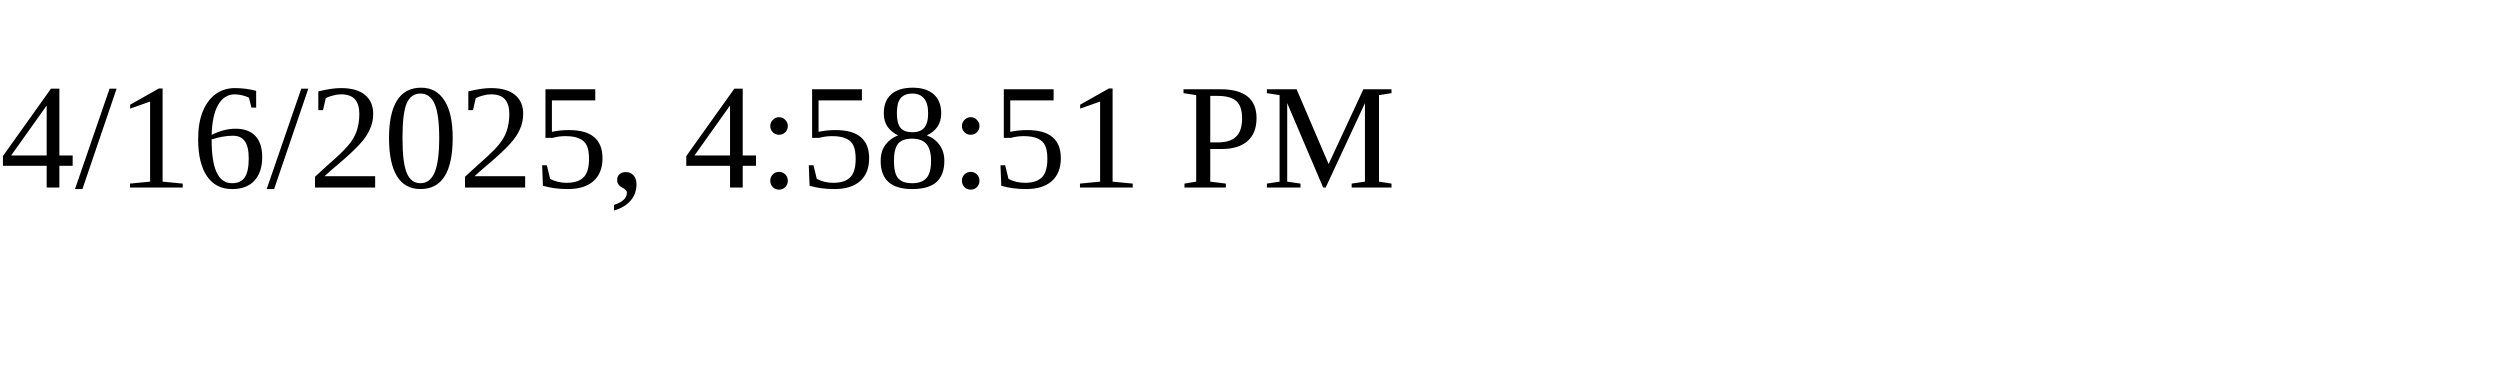
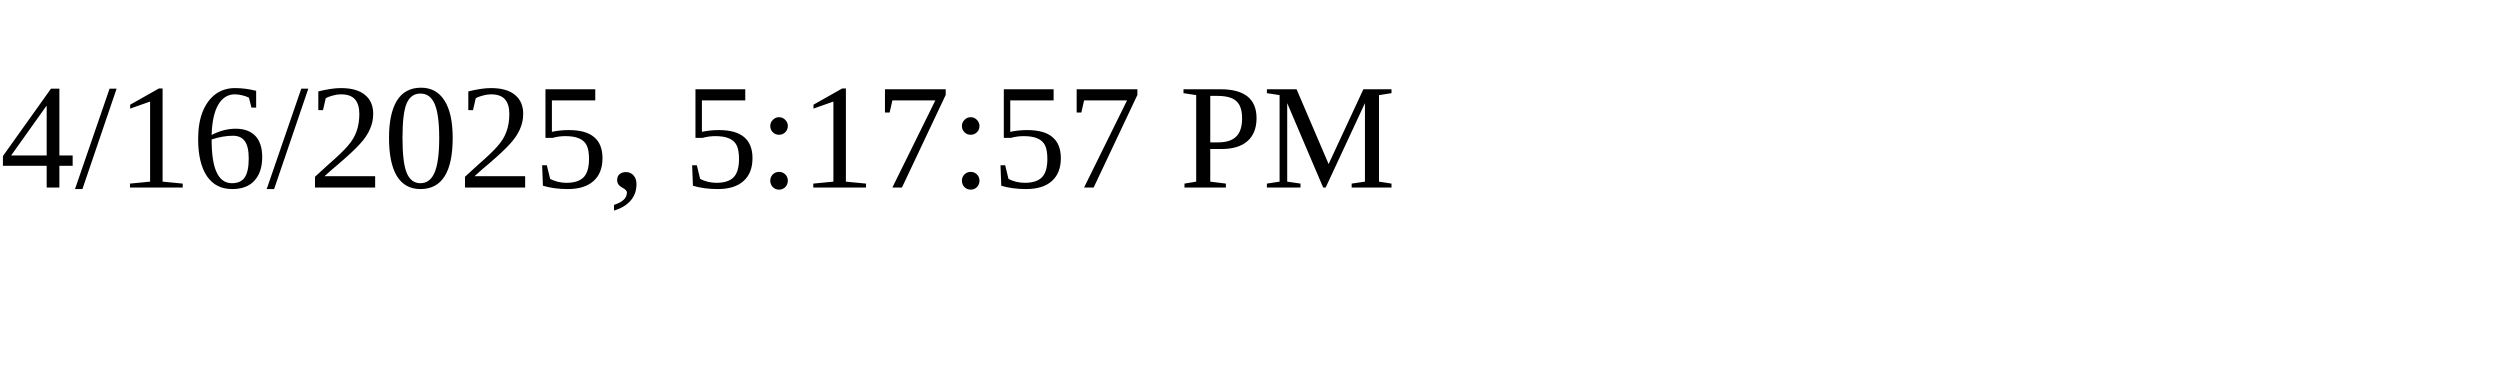
<svg xmlns="http://www.w3.org/2000/svg" height="30" width="200">
-   <text x="0" y="15">4/16/2025, 4:58:51 PM</text>
+   <text x="0" y="15">4/16/2025, 5:17:57 PM</text>
</svg>
